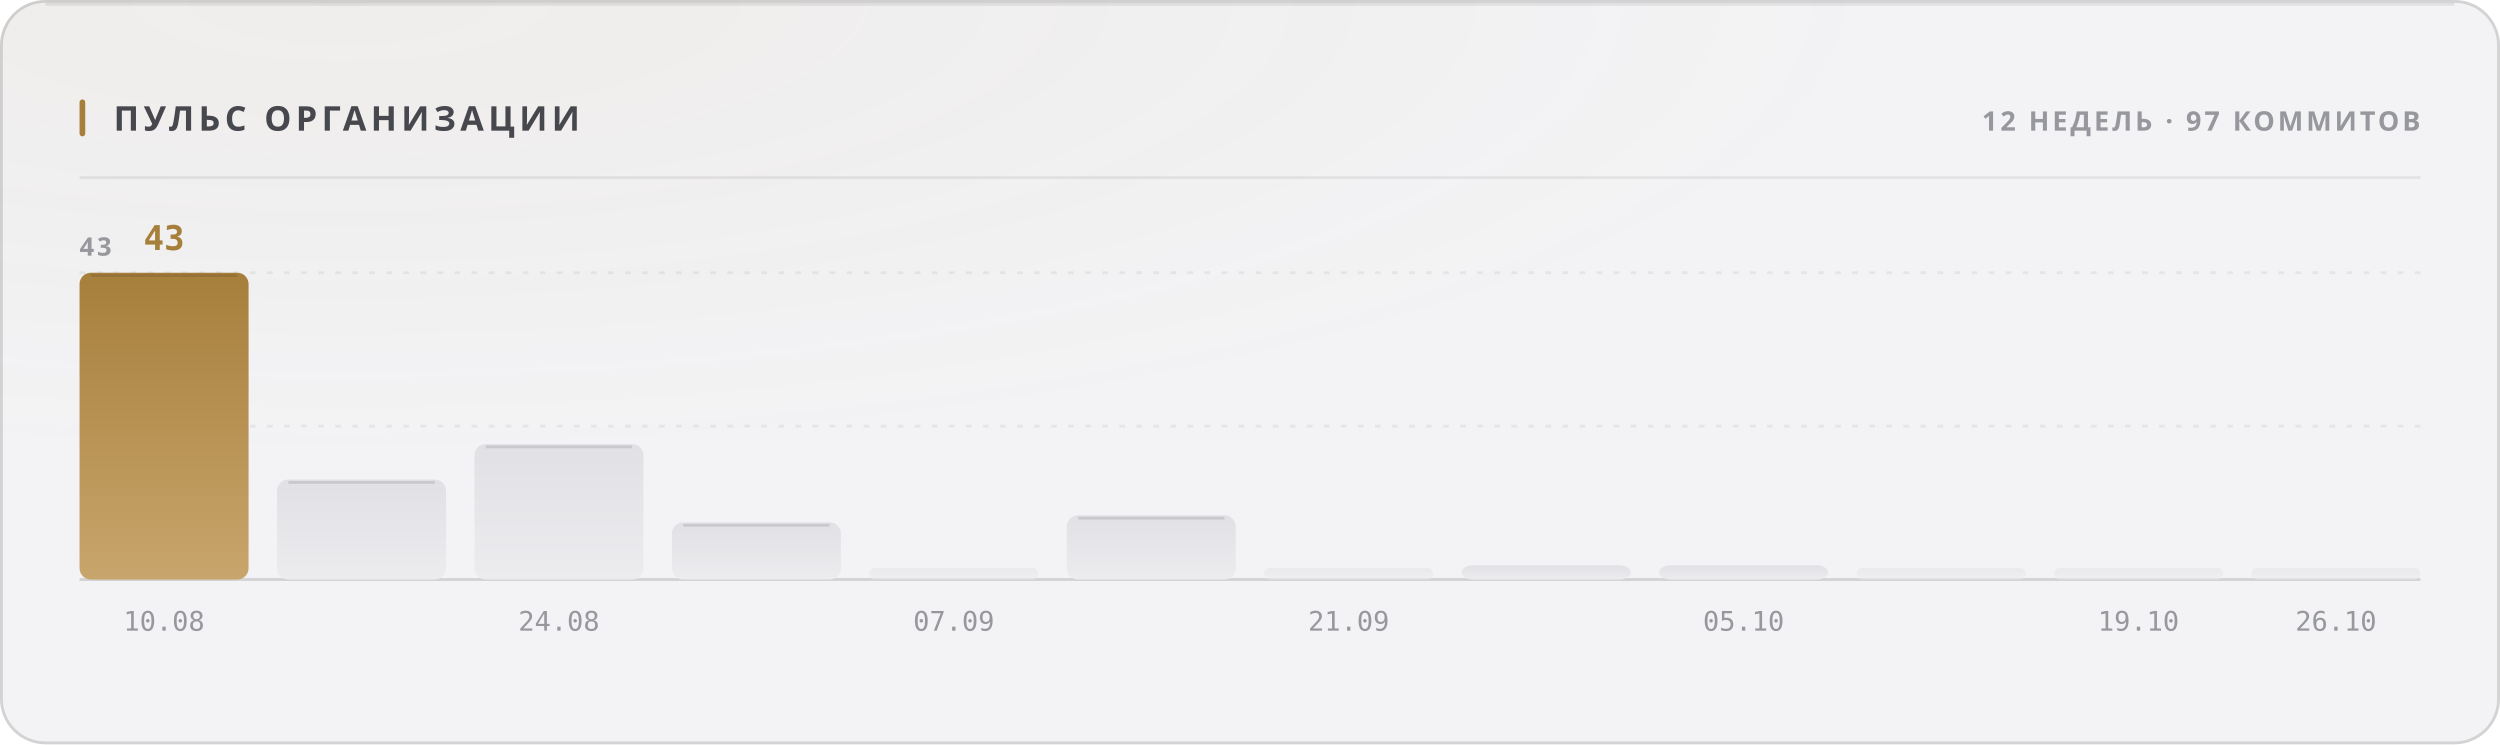
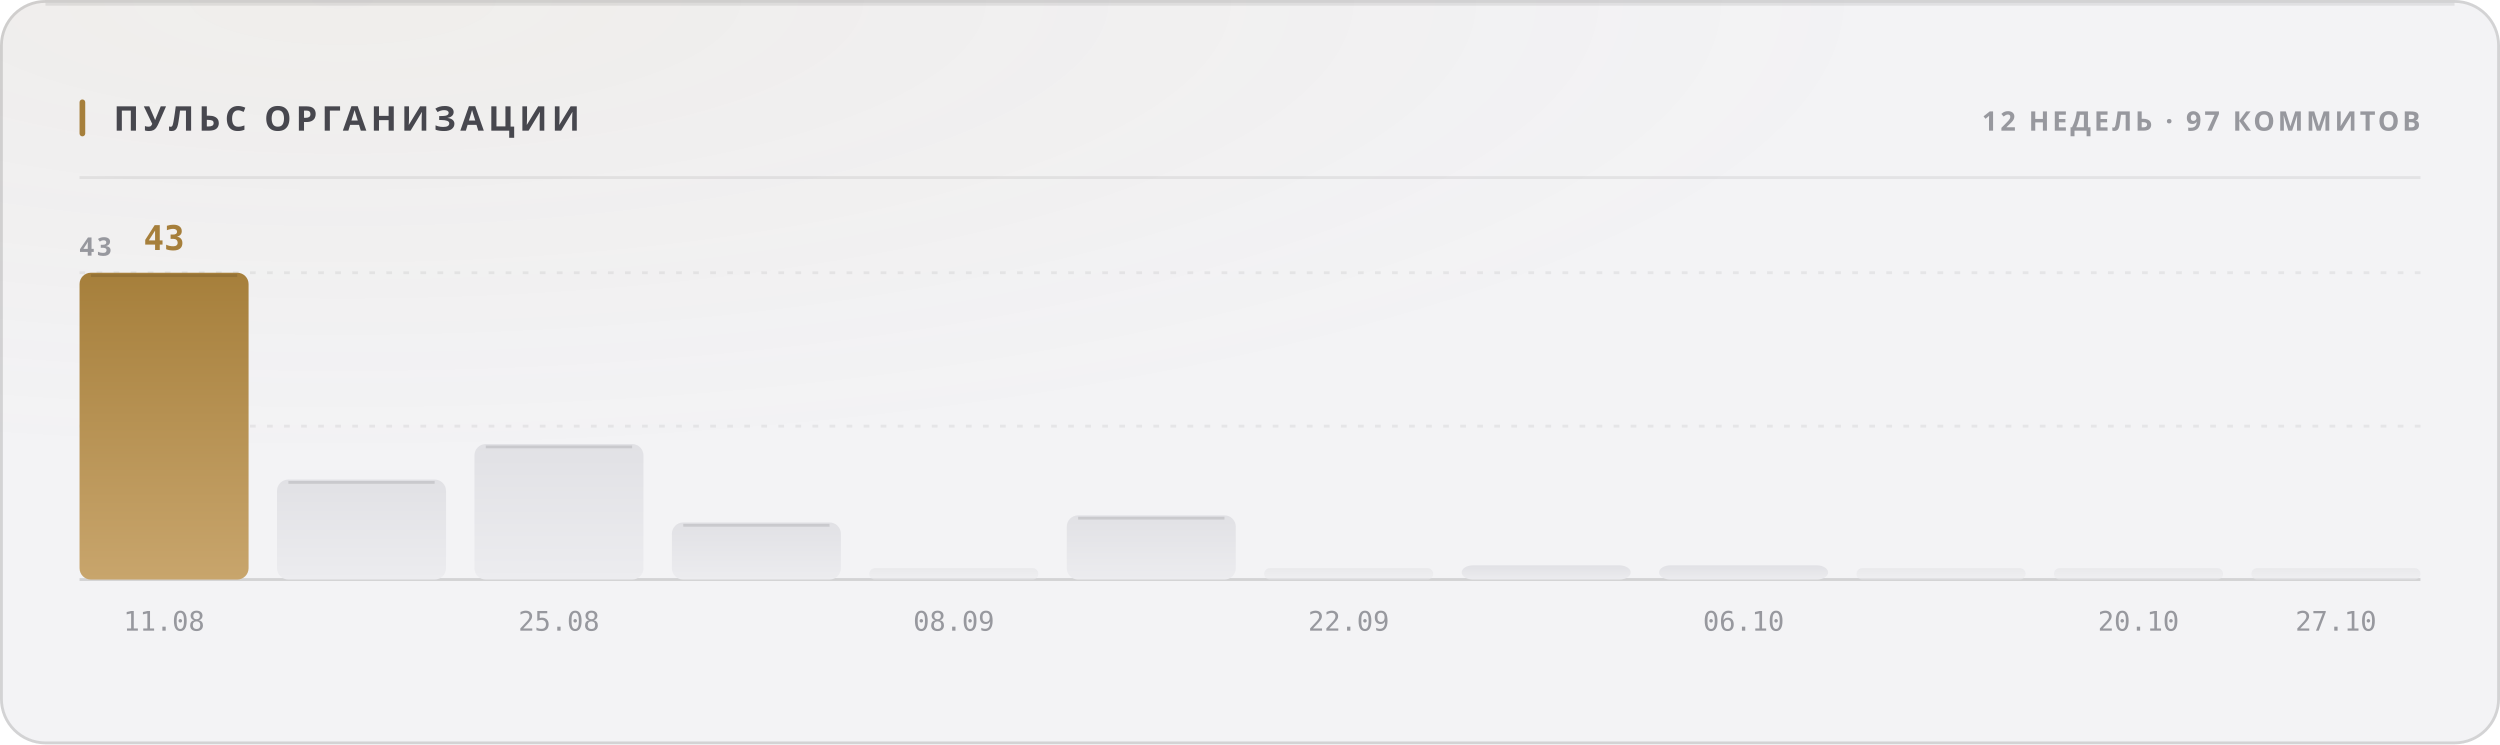
<svg xmlns="http://www.w3.org/2000/svg" width="880" height="262" viewBox="0 0 880 262" role="img">
  <style>
  text { font-family: -apple-system, BlinkMacSystemFont, 'Segoe UI', 'Noto Sans', Helvetica, Arial, sans-serif; }
  .mono { font-family: ui-monospace, 'SF Mono', 'Cascadia Mono', 'DejaVu Sans Mono', Menlo, Consolas, monospace; font-variant-numeric: tabular-nums; }
  .caps { letter-spacing: .1em; text-transform: uppercase; }

  @keyframes sheen  { from { transform: translateX(-120%); } to { transform: translateX(260%); } }
  @keyframes rise   { from { opacity: 0; transform: translateY(6px); } to { opacity: 1; transform: none; } }
  @keyframes slide  { from { opacity: 0; transform: translateX(-8px); } to { opacity: 1; transform: none; } }
  @keyframes grow   { from { transform: scaleY(0); } to { transform: scaleY(1); } }
  @keyframes widen  { from { transform: scaleX(0); } to { transform: scaleX(1); } }
  @keyframes draw   { from { stroke-dashoffset: 200; } to { stroke-dashoffset: 0; } }

  .sheen { animation: sheen 5.5s cubic-bezier(.45,0,.2,1) infinite; }
  .rise  { animation: rise .5s cubic-bezier(.16,1,.3,1) both; }
  .slide { animation: slide .42s cubic-bezier(.16,1,.3,1) both; }
  .bar   { transform-box: fill-box; transform-origin: 50% 100%;
           animation: grow .62s cubic-bezier(.16,1,.3,1) both; }
  .fill  { transform-box: fill-box; transform-origin: 0% 50%;
           animation: widen .8s cubic-bezier(.16,1,.3,1) both; }
  /* The hidden start state lives in the keyframes, never in the static rule.
     A renderer that ignores CSS animations then falls back to the FINISHED
     state — a drawn line, visible text — instead of an empty panel. */
  .spark { stroke-dasharray: 200;
           animation: draw 1.1s cubic-bezier(.16,1,.3,1) both; }

  @media (prefers-reduced-motion: reduce) {
    .sheen { animation: none; opacity: 0; }
    .rise, .slide, .bar, .fill, .spark { animation: none; opacity: 1; transform: none;
                                         stroke-dashoffset: 0; }
  }</style>
  <defs>
    <filter id="grain1" x="0" y="0" width="100%" height="100%">
      <feTurbulence type="fractalNoise" baseFrequency="0.82" numOctaves="3" stitchTiles="stitch" />
      <feColorMatrix type="saturate" values="0" />
    </filter>
    <radialGradient id="wash2" cx="14%" cy="0%" r="62%">
      <stop offset="0%" stop-color="#a67f3b" stop-opacity="0.05" />
      <stop offset="100%" stop-color="#a67f3b" stop-opacity="0" />
    </radialGradient>
    <linearGradient id="barfill3" x1="0" y1="0" x2="0" y2="1">
      <stop offset="0%" stop-color="#a67f3b" />
      <stop offset="100%" stop-color="#c8a56c" />
    </linearGradient>
    <linearGradient id="barfill4" x1="0" y1="0" x2="0" y2="1">
      <stop offset="0%" stop-color="#e1e1e5" />
      <stop offset="100%" stop-color="#ececef" />
    </linearGradient>
    <linearGradient id="barfill5" x1="0" y1="0" x2="0" y2="1">
      <stop offset="0%" stop-color="#e1e1e5" />
      <stop offset="100%" stop-color="#ececef" />
    </linearGradient>
    <linearGradient id="barfill6" x1="0" y1="0" x2="0" y2="1">
      <stop offset="0%" stop-color="#e1e1e5" />
      <stop offset="100%" stop-color="#ececef" />
    </linearGradient>
    <linearGradient id="barfill7" x1="0" y1="0" x2="0" y2="1">
      <stop offset="0%" stop-color="#e1e1e5" />
      <stop offset="100%" stop-color="#ececef" />
    </linearGradient>
    <linearGradient id="barfill8" x1="0" y1="0" x2="0" y2="1">
      <stop offset="0%" stop-color="#e1e1e5" />
      <stop offset="100%" stop-color="#ececef" />
    </linearGradient>
    <linearGradient id="barfill9" x1="0" y1="0" x2="0" y2="1">
      <stop offset="0%" stop-color="#e1e1e5" />
      <stop offset="100%" stop-color="#ececef" />
    </linearGradient>
    <linearGradient id="barfill10" x1="0" y1="0" x2="0" y2="1">
      <stop offset="0%" stop-color="#e1e1e5" />
      <stop offset="100%" stop-color="#ececef" />
    </linearGradient>
    <linearGradient id="barfill11" x1="0" y1="0" x2="0" y2="1">
      <stop offset="0%" stop-color="#e1e1e5" />
      <stop offset="100%" stop-color="#ececef" />
    </linearGradient>
    <linearGradient id="barfill12" x1="0" y1="0" x2="0" y2="1">
      <stop offset="0%" stop-color="#e1e1e5" />
      <stop offset="100%" stop-color="#ececef" />
    </linearGradient>
    <linearGradient id="barfill13" x1="0" y1="0" x2="0" y2="1">
      <stop offset="0%" stop-color="#e1e1e5" />
      <stop offset="100%" stop-color="#ececef" />
    </linearGradient>
    <linearGradient id="barfill14" x1="0" y1="0" x2="0" y2="1">
      <stop offset="0%" stop-color="#e1e1e5" />
      <stop offset="100%" stop-color="#ececef" />
    </linearGradient>
  </defs>
  <rect width="880" height="262" rx="16" fill="#f3f3f5" />
  <rect width="880" height="262" rx="16" fill="url(#wash2)" />
  <rect width="880" height="262" rx="16" filter="url(#grain1)" opacity="0.035" style="mix-blend-mode:overlay" />
  <rect x=".5" y=".5" width="879" height="261" rx="15.5" fill="none" stroke="rgba(10,10,12,0.14)" />
  <path d="M16 1.5 H864" stroke="rgba(10,10,12,0.08)" stroke-width="1" fill="none" />
  <rect x="28" y="35" width="2" height="13" rx="1" fill="#a67f3b" />
  <text x="40" y="46" font-size="12" font-weight="700" fill="#47474e" letter-spacing="0.13em">ПУЛЬС ОРГАНИЗАЦИИ</text>
  <text x="852" y="46" font-size="9.5" font-weight="600" fill="#97989e" text-anchor="end" letter-spacing="0.11em">12 НЕДЕЛЬ · 97 КОММИТОВ</text>
  <path d="M28 62.5 H852" stroke="rgba(10,10,12,0.07)" stroke-width="1" />
  <path d="M28 150.0 H852" stroke="rgba(10,10,12,0.06)" stroke-width="1" stroke-dasharray="2 4" />
  <path d="M28 96.0 H852" stroke="rgba(10,10,12,0.06)" stroke-width="1" stroke-dasharray="2 4" />
  <path d="M28 204 H852" stroke="rgba(10,10,12,0.14)" stroke-width="1" />
  <text x="28" y="90" font-size="9" font-weight="600" fill="#97989e" letter-spacing="0.11em">43</text>
  <rect class="bar" x="28.0" y="96.0" width="59.5" height="108.0" rx="4" fill="url(#barfill3)" opacity="1" style="animation-delay:0s" />
  <path d="M32.0 97.0 H83.5" stroke="rgba(10,10,12,0.11)" stroke-width="1" />
  <text x="57.75" y="88" font-size="12" font-weight="700" fill="#a67f3b" text-anchor="middle" class="mono rise" opacity="1">43</text>
-   <text x="57.75" y="222" font-size="9.5" font-weight="400" fill="#97989e" text-anchor="middle" class="mono">10.08</text>
+   <text x="57.75" y="222" font-size="9.5" font-weight="400" fill="#97989e" text-anchor="middle" class="mono">11.08</text>
  <rect class="bar" x="97.5" y="168.8" width="59.5" height="35.2" rx="4" fill="url(#barfill4)" opacity="1" style="animation-delay:0.038s" />
  <path d="M101.5 169.8 H153.0" stroke="rgba(10,10,12,0.11)" stroke-width="1" />
  <rect class="bar" x="167.0" y="156.3" width="59.5" height="47.7" rx="4" fill="url(#barfill5)" opacity="1" style="animation-delay:0.076s" />
  <path d="M171.0 157.3 H222.5" stroke="rgba(10,10,12,0.11)" stroke-width="1" />
-   <text x="196.75" y="222" font-size="9.5" font-weight="400" fill="#97989e" text-anchor="middle" class="mono">24.08</text>
+   <text x="196.75" y="222" font-size="9.5" font-weight="400" fill="#97989e" text-anchor="middle" class="mono">25.08</text>
  <rect class="bar" x="236.5" y="183.9" width="59.5" height="20.1" rx="4" fill="url(#barfill6)" opacity="1" style="animation-delay:0.114s" />
  <path d="M240.5 184.9 H292.0" stroke="rgba(10,10,12,0.11)" stroke-width="1" />
  <rect class="bar" x="306.0" y="200.0" width="59.5" height="4.0" rx="2" fill="url(#barfill7)" opacity="0.55" style="animation-delay:0.152s" />
-   <text x="335.75" y="222" font-size="9.5" font-weight="400" fill="#97989e" text-anchor="middle" class="mono">07.09</text>
+   <text x="335.75" y="222" font-size="9.5" font-weight="400" fill="#97989e" text-anchor="middle" class="mono">08.09</text>
  <rect class="bar" x="375.5" y="181.4" width="59.5" height="22.6" rx="4" fill="url(#barfill8)" opacity="1" style="animation-delay:0.19s" />
  <path d="M379.5 182.4 H431.0" stroke="rgba(10,10,12,0.11)" stroke-width="1" />
  <rect class="bar" x="445.0" y="200.0" width="59.5" height="4.0" rx="2" fill="url(#barfill9)" opacity="0.55" style="animation-delay:0.228s" />
-   <text x="474.75" y="222" font-size="9.5" font-weight="400" fill="#97989e" text-anchor="middle" class="mono">21.09</text>
+   <text x="474.75" y="222" font-size="9.5" font-weight="400" fill="#97989e" text-anchor="middle" class="mono">22.09</text>
  <rect class="bar" x="514.5" y="199.0" width="59.5" height="5.0" rx="4" fill="url(#barfill10)" opacity="1" style="animation-delay:0.266s" />
  <rect class="bar" x="584.0" y="199.0" width="59.5" height="5.0" rx="4" fill="url(#barfill11)" opacity="1" style="animation-delay:0.304s" />
-   <text x="613.75" y="222" font-size="9.5" font-weight="400" fill="#97989e" text-anchor="middle" class="mono">05.10</text>
+   <text x="613.75" y="222" font-size="9.5" font-weight="400" fill="#97989e" text-anchor="middle" class="mono">06.10</text>
  <rect class="bar" x="653.5" y="200.0" width="59.5" height="4.0" rx="2" fill="url(#barfill12)" opacity="0.55" style="animation-delay:0.342s" />
  <rect class="bar" x="723.0" y="200.0" width="59.5" height="4.0" rx="2" fill="url(#barfill13)" opacity="0.55" style="animation-delay:0.38s" />
-   <text x="752.75" y="222" font-size="9.5" font-weight="400" fill="#97989e" text-anchor="middle" class="mono">19.10</text>
+   <text x="752.75" y="222" font-size="9.5" font-weight="400" fill="#97989e" text-anchor="middle" class="mono">20.10</text>
  <rect class="bar" x="792.5" y="200.0" width="59.5" height="4.0" rx="2" fill="url(#barfill14)" opacity="0.55" style="animation-delay:0.418s" />
-   <text x="822.25" y="222" font-size="9.5" font-weight="400" fill="#97989e" text-anchor="middle" class="mono">26.10</text>
+   <text x="822.25" y="222" font-size="9.5" font-weight="400" fill="#97989e" text-anchor="middle" class="mono">27.10</text>
</svg>
